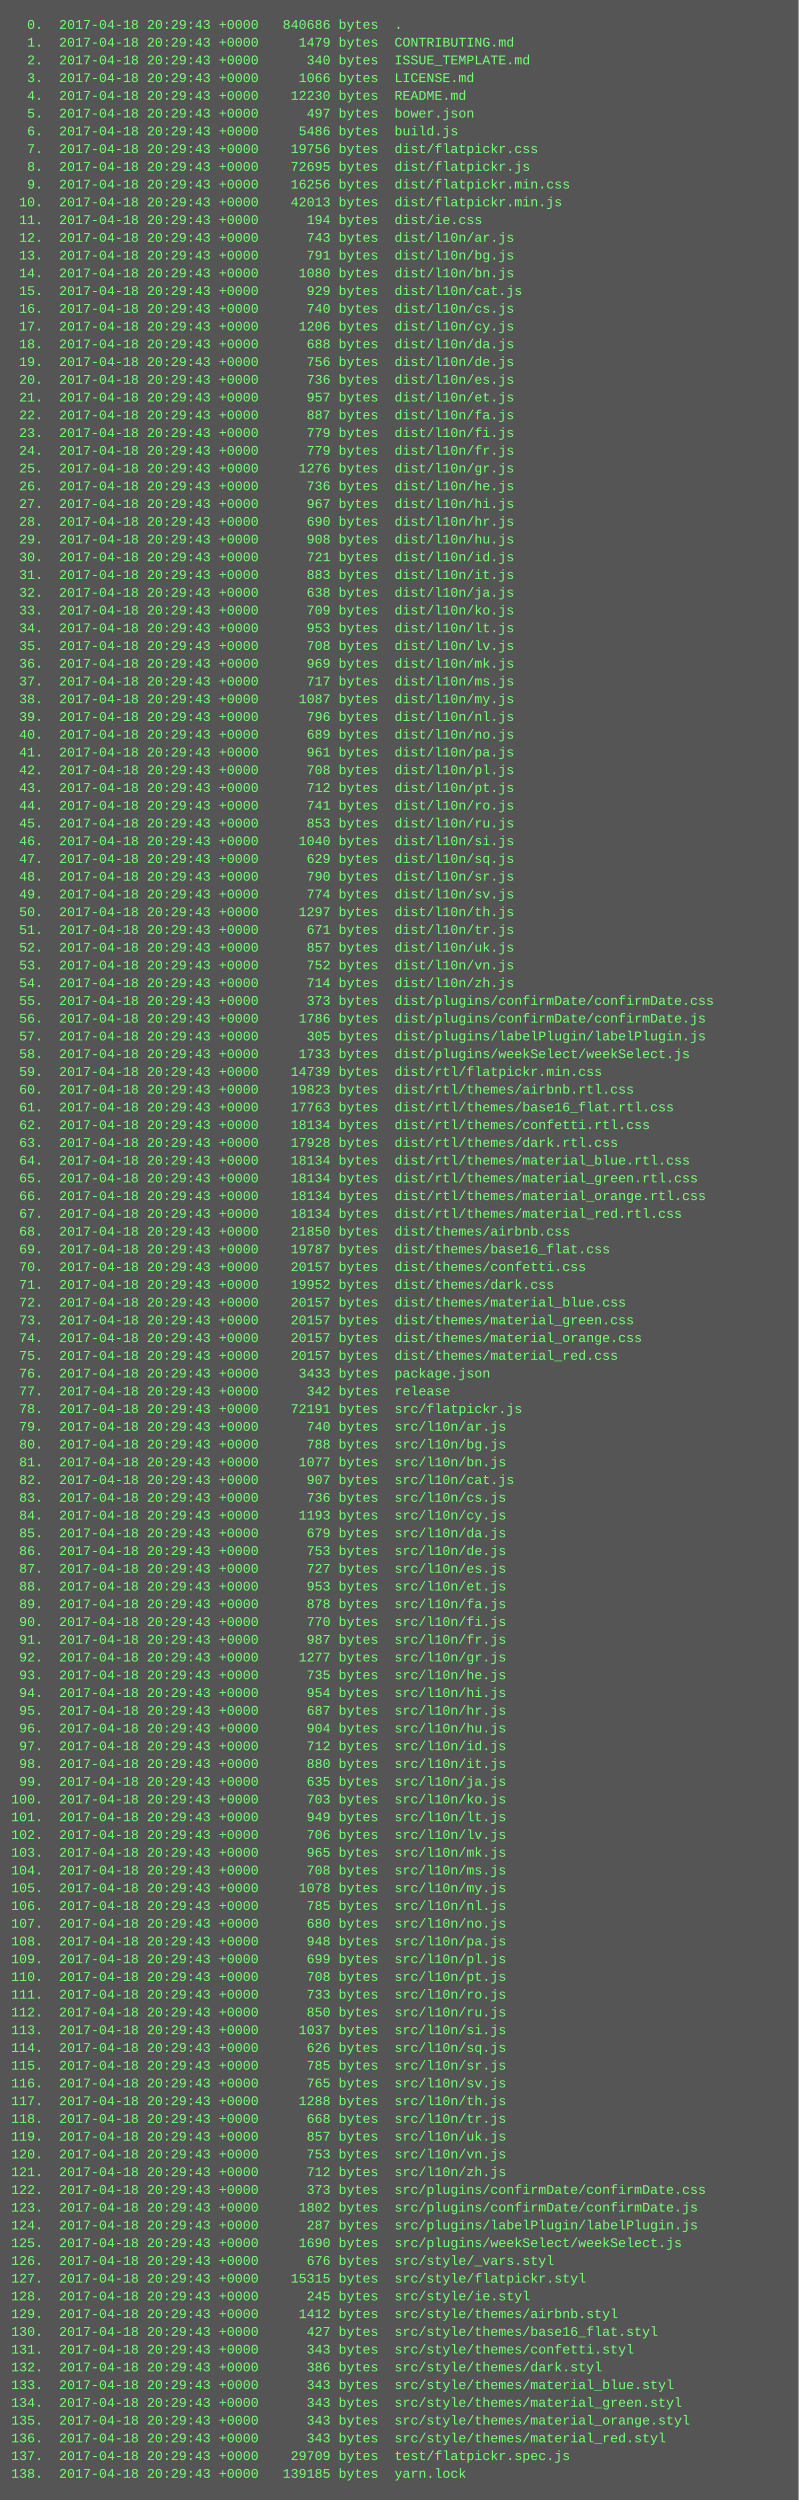
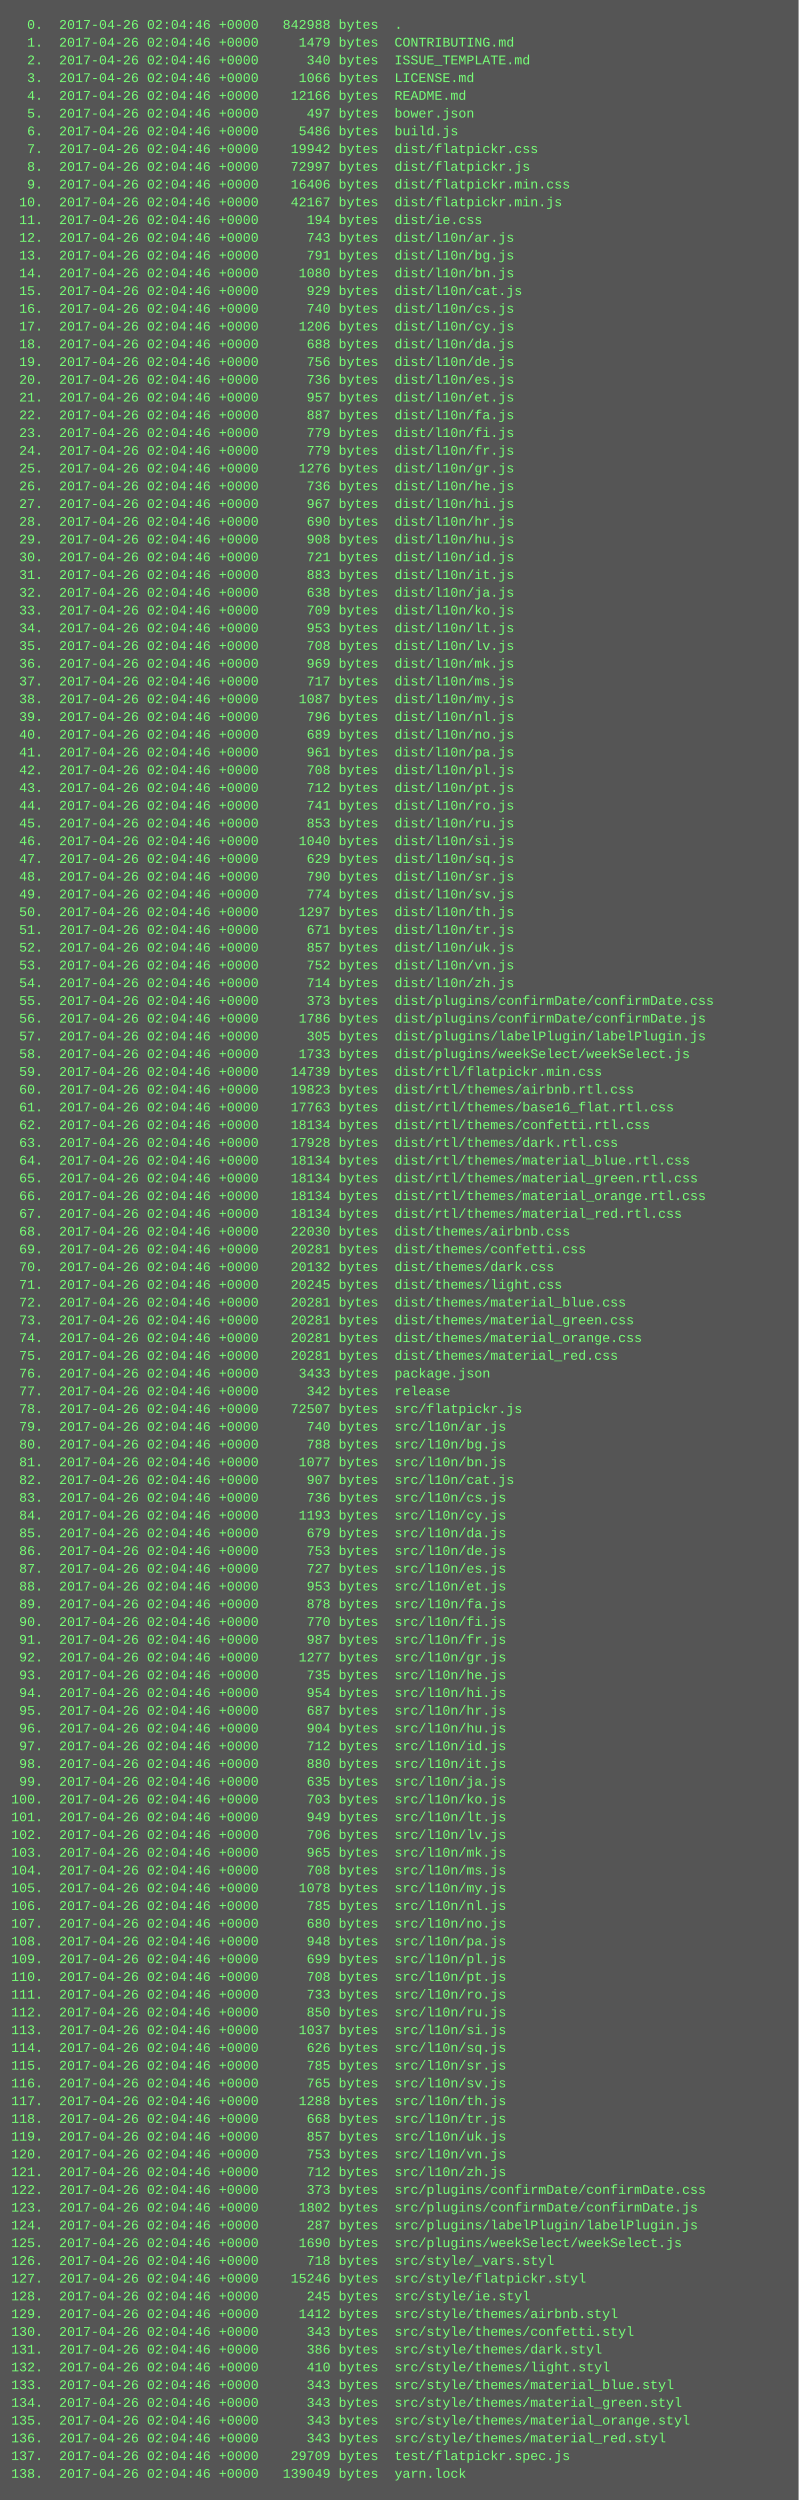
<svg xmlns="http://www.w3.org/2000/svg" height="2254" width="720">
  <rect height="2254" fill="#555" width="720" />
  <text fill="#7f7" font-family="Courier New" font-size="12" xml:space="preserve">
-     <tspan x="10" y="26">  0.  2017-04-18 20:29:43 +0000   840686 bytes  .</tspan>
-     <tspan x="10" y="42">  1.  2017-04-18 20:29:43 +0000     1479 bytes  CONTRIBUTING.md</tspan>
-     <tspan x="10" y="58">  2.  2017-04-18 20:29:43 +0000      340 bytes  ISSUE_TEMPLATE.md</tspan>
-     <tspan x="10" y="74">  3.  2017-04-18 20:29:43 +0000     1066 bytes  LICENSE.md</tspan>
-     <tspan x="10" y="90">  4.  2017-04-18 20:29:43 +0000    12230 bytes  README.md</tspan>
-     <tspan x="10" y="106">  5.  2017-04-18 20:29:43 +0000      497 bytes  bower.json</tspan>
-     <tspan x="10" y="122">  6.  2017-04-18 20:29:43 +0000     5486 bytes  build.js</tspan>
-     <tspan x="10" y="138">  7.  2017-04-18 20:29:43 +0000    19756 bytes  dist/flatpickr.css</tspan>
-     <tspan x="10" y="154">  8.  2017-04-18 20:29:43 +0000    72695 bytes  dist/flatpickr.js</tspan>
-     <tspan x="10" y="170">  9.  2017-04-18 20:29:43 +0000    16256 bytes  dist/flatpickr.min.css</tspan>
-     <tspan x="10" y="186"> 10.  2017-04-18 20:29:43 +0000    42013 bytes  dist/flatpickr.min.js</tspan>
-     <tspan x="10" y="202"> 11.  2017-04-18 20:29:43 +0000      194 bytes  dist/ie.css</tspan>
-     <tspan x="10" y="218"> 12.  2017-04-18 20:29:43 +0000      743 bytes  dist/l10n/ar.js</tspan>
-     <tspan x="10" y="234"> 13.  2017-04-18 20:29:43 +0000      791 bytes  dist/l10n/bg.js</tspan>
-     <tspan x="10" y="250"> 14.  2017-04-18 20:29:43 +0000     1080 bytes  dist/l10n/bn.js</tspan>
-     <tspan x="10" y="266"> 15.  2017-04-18 20:29:43 +0000      929 bytes  dist/l10n/cat.js</tspan>
-     <tspan x="10" y="282"> 16.  2017-04-18 20:29:43 +0000      740 bytes  dist/l10n/cs.js</tspan>
-     <tspan x="10" y="298"> 17.  2017-04-18 20:29:43 +0000     1206 bytes  dist/l10n/cy.js</tspan>
-     <tspan x="10" y="314"> 18.  2017-04-18 20:29:43 +0000      688 bytes  dist/l10n/da.js</tspan>
-     <tspan x="10" y="330"> 19.  2017-04-18 20:29:43 +0000      756 bytes  dist/l10n/de.js</tspan>
-     <tspan x="10" y="346"> 20.  2017-04-18 20:29:43 +0000      736 bytes  dist/l10n/es.js</tspan>
-     <tspan x="10" y="362"> 21.  2017-04-18 20:29:43 +0000      957 bytes  dist/l10n/et.js</tspan>
-     <tspan x="10" y="378"> 22.  2017-04-18 20:29:43 +0000      887 bytes  dist/l10n/fa.js</tspan>
-     <tspan x="10" y="394"> 23.  2017-04-18 20:29:43 +0000      779 bytes  dist/l10n/fi.js</tspan>
-     <tspan x="10" y="410"> 24.  2017-04-18 20:29:43 +0000      779 bytes  dist/l10n/fr.js</tspan>
-     <tspan x="10" y="426"> 25.  2017-04-18 20:29:43 +0000     1276 bytes  dist/l10n/gr.js</tspan>
-     <tspan x="10" y="442"> 26.  2017-04-18 20:29:43 +0000      736 bytes  dist/l10n/he.js</tspan>
-     <tspan x="10" y="458"> 27.  2017-04-18 20:29:43 +0000      967 bytes  dist/l10n/hi.js</tspan>
-     <tspan x="10" y="474"> 28.  2017-04-18 20:29:43 +0000      690 bytes  dist/l10n/hr.js</tspan>
-     <tspan x="10" y="490"> 29.  2017-04-18 20:29:43 +0000      908 bytes  dist/l10n/hu.js</tspan>
-     <tspan x="10" y="506"> 30.  2017-04-18 20:29:43 +0000      721 bytes  dist/l10n/id.js</tspan>
-     <tspan x="10" y="522"> 31.  2017-04-18 20:29:43 +0000      883 bytes  dist/l10n/it.js</tspan>
-     <tspan x="10" y="538"> 32.  2017-04-18 20:29:43 +0000      638 bytes  dist/l10n/ja.js</tspan>
-     <tspan x="10" y="554"> 33.  2017-04-18 20:29:43 +0000      709 bytes  dist/l10n/ko.js</tspan>
-     <tspan x="10" y="570"> 34.  2017-04-18 20:29:43 +0000      953 bytes  dist/l10n/lt.js</tspan>
-     <tspan x="10" y="586"> 35.  2017-04-18 20:29:43 +0000      708 bytes  dist/l10n/lv.js</tspan>
-     <tspan x="10" y="602"> 36.  2017-04-18 20:29:43 +0000      969 bytes  dist/l10n/mk.js</tspan>
-     <tspan x="10" y="618"> 37.  2017-04-18 20:29:43 +0000      717 bytes  dist/l10n/ms.js</tspan>
-     <tspan x="10" y="634"> 38.  2017-04-18 20:29:43 +0000     1087 bytes  dist/l10n/my.js</tspan>
-     <tspan x="10" y="650"> 39.  2017-04-18 20:29:43 +0000      796 bytes  dist/l10n/nl.js</tspan>
-     <tspan x="10" y="666"> 40.  2017-04-18 20:29:43 +0000      689 bytes  dist/l10n/no.js</tspan>
-     <tspan x="10" y="682"> 41.  2017-04-18 20:29:43 +0000      961 bytes  dist/l10n/pa.js</tspan>
-     <tspan x="10" y="698"> 42.  2017-04-18 20:29:43 +0000      708 bytes  dist/l10n/pl.js</tspan>
-     <tspan x="10" y="714"> 43.  2017-04-18 20:29:43 +0000      712 bytes  dist/l10n/pt.js</tspan>
-     <tspan x="10" y="730"> 44.  2017-04-18 20:29:43 +0000      741 bytes  dist/l10n/ro.js</tspan>
-     <tspan x="10" y="746"> 45.  2017-04-18 20:29:43 +0000      853 bytes  dist/l10n/ru.js</tspan>
-     <tspan x="10" y="762"> 46.  2017-04-18 20:29:43 +0000     1040 bytes  dist/l10n/si.js</tspan>
-     <tspan x="10" y="778"> 47.  2017-04-18 20:29:43 +0000      629 bytes  dist/l10n/sq.js</tspan>
-     <tspan x="10" y="794"> 48.  2017-04-18 20:29:43 +0000      790 bytes  dist/l10n/sr.js</tspan>
-     <tspan x="10" y="810"> 49.  2017-04-18 20:29:43 +0000      774 bytes  dist/l10n/sv.js</tspan>
-     <tspan x="10" y="826"> 50.  2017-04-18 20:29:43 +0000     1297 bytes  dist/l10n/th.js</tspan>
-     <tspan x="10" y="842"> 51.  2017-04-18 20:29:43 +0000      671 bytes  dist/l10n/tr.js</tspan>
-     <tspan x="10" y="858"> 52.  2017-04-18 20:29:43 +0000      857 bytes  dist/l10n/uk.js</tspan>
-     <tspan x="10" y="874"> 53.  2017-04-18 20:29:43 +0000      752 bytes  dist/l10n/vn.js</tspan>
-     <tspan x="10" y="890"> 54.  2017-04-18 20:29:43 +0000      714 bytes  dist/l10n/zh.js</tspan>
-     <tspan x="10" y="906"> 55.  2017-04-18 20:29:43 +0000      373 bytes  dist/plugins/confirmDate/confirmDate.css</tspan>
-     <tspan x="10" y="922"> 56.  2017-04-18 20:29:43 +0000     1786 bytes  dist/plugins/confirmDate/confirmDate.js</tspan>
-     <tspan x="10" y="938"> 57.  2017-04-18 20:29:43 +0000      305 bytes  dist/plugins/labelPlugin/labelPlugin.js</tspan>
-     <tspan x="10" y="954"> 58.  2017-04-18 20:29:43 +0000     1733 bytes  dist/plugins/weekSelect/weekSelect.js</tspan>
-     <tspan x="10" y="970"> 59.  2017-04-18 20:29:43 +0000    14739 bytes  dist/rtl/flatpickr.min.css</tspan>
-     <tspan x="10" y="986"> 60.  2017-04-18 20:29:43 +0000    19823 bytes  dist/rtl/themes/airbnb.rtl.css</tspan>
-     <tspan x="10" y="1002"> 61.  2017-04-18 20:29:43 +0000    17763 bytes  dist/rtl/themes/base16_flat.rtl.css</tspan>
-     <tspan x="10" y="1018"> 62.  2017-04-18 20:29:43 +0000    18134 bytes  dist/rtl/themes/confetti.rtl.css</tspan>
-     <tspan x="10" y="1034"> 63.  2017-04-18 20:29:43 +0000    17928 bytes  dist/rtl/themes/dark.rtl.css</tspan>
-     <tspan x="10" y="1050"> 64.  2017-04-18 20:29:43 +0000    18134 bytes  dist/rtl/themes/material_blue.rtl.css</tspan>
-     <tspan x="10" y="1066"> 65.  2017-04-18 20:29:43 +0000    18134 bytes  dist/rtl/themes/material_green.rtl.css</tspan>
-     <tspan x="10" y="1082"> 66.  2017-04-18 20:29:43 +0000    18134 bytes  dist/rtl/themes/material_orange.rtl.css</tspan>
-     <tspan x="10" y="1098"> 67.  2017-04-18 20:29:43 +0000    18134 bytes  dist/rtl/themes/material_red.rtl.css</tspan>
-     <tspan x="10" y="1114"> 68.  2017-04-18 20:29:43 +0000    21850 bytes  dist/themes/airbnb.css</tspan>
-     <tspan x="10" y="1130"> 69.  2017-04-18 20:29:43 +0000    19787 bytes  dist/themes/base16_flat.css</tspan>
-     <tspan x="10" y="1146"> 70.  2017-04-18 20:29:43 +0000    20157 bytes  dist/themes/confetti.css</tspan>
-     <tspan x="10" y="1162"> 71.  2017-04-18 20:29:43 +0000    19952 bytes  dist/themes/dark.css</tspan>
-     <tspan x="10" y="1178"> 72.  2017-04-18 20:29:43 +0000    20157 bytes  dist/themes/material_blue.css</tspan>
-     <tspan x="10" y="1194"> 73.  2017-04-18 20:29:43 +0000    20157 bytes  dist/themes/material_green.css</tspan>
-     <tspan x="10" y="1210"> 74.  2017-04-18 20:29:43 +0000    20157 bytes  dist/themes/material_orange.css</tspan>
-     <tspan x="10" y="1226"> 75.  2017-04-18 20:29:43 +0000    20157 bytes  dist/themes/material_red.css</tspan>
-     <tspan x="10" y="1242"> 76.  2017-04-18 20:29:43 +0000     3433 bytes  package.json</tspan>
-     <tspan x="10" y="1258"> 77.  2017-04-18 20:29:43 +0000      342 bytes  release</tspan>
-     <tspan x="10" y="1274"> 78.  2017-04-18 20:29:43 +0000    72191 bytes  src/flatpickr.js</tspan>
-     <tspan x="10" y="1290"> 79.  2017-04-18 20:29:43 +0000      740 bytes  src/l10n/ar.js</tspan>
-     <tspan x="10" y="1306"> 80.  2017-04-18 20:29:43 +0000      788 bytes  src/l10n/bg.js</tspan>
-     <tspan x="10" y="1322"> 81.  2017-04-18 20:29:43 +0000     1077 bytes  src/l10n/bn.js</tspan>
-     <tspan x="10" y="1338"> 82.  2017-04-18 20:29:43 +0000      907 bytes  src/l10n/cat.js</tspan>
-     <tspan x="10" y="1354"> 83.  2017-04-18 20:29:43 +0000      736 bytes  src/l10n/cs.js</tspan>
-     <tspan x="10" y="1370"> 84.  2017-04-18 20:29:43 +0000     1193 bytes  src/l10n/cy.js</tspan>
-     <tspan x="10" y="1386"> 85.  2017-04-18 20:29:43 +0000      679 bytes  src/l10n/da.js</tspan>
-     <tspan x="10" y="1402"> 86.  2017-04-18 20:29:43 +0000      753 bytes  src/l10n/de.js</tspan>
-     <tspan x="10" y="1418"> 87.  2017-04-18 20:29:43 +0000      727 bytes  src/l10n/es.js</tspan>
-     <tspan x="10" y="1434"> 88.  2017-04-18 20:29:43 +0000      953 bytes  src/l10n/et.js</tspan>
-     <tspan x="10" y="1450"> 89.  2017-04-18 20:29:43 +0000      878 bytes  src/l10n/fa.js</tspan>
-     <tspan x="10" y="1466"> 90.  2017-04-18 20:29:43 +0000      770 bytes  src/l10n/fi.js</tspan>
-     <tspan x="10" y="1482"> 91.  2017-04-18 20:29:43 +0000      987 bytes  src/l10n/fr.js</tspan>
-     <tspan x="10" y="1498"> 92.  2017-04-18 20:29:43 +0000     1277 bytes  src/l10n/gr.js</tspan>
-     <tspan x="10" y="1514"> 93.  2017-04-18 20:29:43 +0000      735 bytes  src/l10n/he.js</tspan>
-     <tspan x="10" y="1530"> 94.  2017-04-18 20:29:43 +0000      954 bytes  src/l10n/hi.js</tspan>
-     <tspan x="10" y="1546"> 95.  2017-04-18 20:29:43 +0000      687 bytes  src/l10n/hr.js</tspan>
-     <tspan x="10" y="1562"> 96.  2017-04-18 20:29:43 +0000      904 bytes  src/l10n/hu.js</tspan>
-     <tspan x="10" y="1578"> 97.  2017-04-18 20:29:43 +0000      712 bytes  src/l10n/id.js</tspan>
-     <tspan x="10" y="1594"> 98.  2017-04-18 20:29:43 +0000      880 bytes  src/l10n/it.js</tspan>
-     <tspan x="10" y="1610"> 99.  2017-04-18 20:29:43 +0000      635 bytes  src/l10n/ja.js</tspan>
-     <tspan x="10" y="1626">100.  2017-04-18 20:29:43 +0000      703 bytes  src/l10n/ko.js</tspan>
-     <tspan x="10" y="1642">101.  2017-04-18 20:29:43 +0000      949 bytes  src/l10n/lt.js</tspan>
-     <tspan x="10" y="1658">102.  2017-04-18 20:29:43 +0000      706 bytes  src/l10n/lv.js</tspan>
-     <tspan x="10" y="1674">103.  2017-04-18 20:29:43 +0000      965 bytes  src/l10n/mk.js</tspan>
-     <tspan x="10" y="1690">104.  2017-04-18 20:29:43 +0000      708 bytes  src/l10n/ms.js</tspan>
-     <tspan x="10" y="1706">105.  2017-04-18 20:29:43 +0000     1078 bytes  src/l10n/my.js</tspan>
-     <tspan x="10" y="1722">106.  2017-04-18 20:29:43 +0000      785 bytes  src/l10n/nl.js</tspan>
-     <tspan x="10" y="1738">107.  2017-04-18 20:29:43 +0000      680 bytes  src/l10n/no.js</tspan>
-     <tspan x="10" y="1754">108.  2017-04-18 20:29:43 +0000      948 bytes  src/l10n/pa.js</tspan>
-     <tspan x="10" y="1770">109.  2017-04-18 20:29:43 +0000      699 bytes  src/l10n/pl.js</tspan>
-     <tspan x="10" y="1786">110.  2017-04-18 20:29:43 +0000      708 bytes  src/l10n/pt.js</tspan>
-     <tspan x="10" y="1802">111.  2017-04-18 20:29:43 +0000      733 bytes  src/l10n/ro.js</tspan>
-     <tspan x="10" y="1818">112.  2017-04-18 20:29:43 +0000      850 bytes  src/l10n/ru.js</tspan>
-     <tspan x="10" y="1834">113.  2017-04-18 20:29:43 +0000     1037 bytes  src/l10n/si.js</tspan>
-     <tspan x="10" y="1850">114.  2017-04-18 20:29:43 +0000      626 bytes  src/l10n/sq.js</tspan>
-     <tspan x="10" y="1866">115.  2017-04-18 20:29:43 +0000      785 bytes  src/l10n/sr.js</tspan>
-     <tspan x="10" y="1882">116.  2017-04-18 20:29:43 +0000      765 bytes  src/l10n/sv.js</tspan>
-     <tspan x="10" y="1898">117.  2017-04-18 20:29:43 +0000     1288 bytes  src/l10n/th.js</tspan>
-     <tspan x="10" y="1914">118.  2017-04-18 20:29:43 +0000      668 bytes  src/l10n/tr.js</tspan>
-     <tspan x="10" y="1930">119.  2017-04-18 20:29:43 +0000      857 bytes  src/l10n/uk.js</tspan>
-     <tspan x="10" y="1946">120.  2017-04-18 20:29:43 +0000      753 bytes  src/l10n/vn.js</tspan>
-     <tspan x="10" y="1962">121.  2017-04-18 20:29:43 +0000      712 bytes  src/l10n/zh.js</tspan>
-     <tspan x="10" y="1978">122.  2017-04-18 20:29:43 +0000      373 bytes  src/plugins/confirmDate/confirmDate.css</tspan>
-     <tspan x="10" y="1994">123.  2017-04-18 20:29:43 +0000     1802 bytes  src/plugins/confirmDate/confirmDate.js</tspan>
-     <tspan x="10" y="2010">124.  2017-04-18 20:29:43 +0000      287 bytes  src/plugins/labelPlugin/labelPlugin.js</tspan>
-     <tspan x="10" y="2026">125.  2017-04-18 20:29:43 +0000     1690 bytes  src/plugins/weekSelect/weekSelect.js</tspan>
-     <tspan x="10" y="2042">126.  2017-04-18 20:29:43 +0000      676 bytes  src/style/_vars.styl</tspan>
-     <tspan x="10" y="2058">127.  2017-04-18 20:29:43 +0000    15315 bytes  src/style/flatpickr.styl</tspan>
-     <tspan x="10" y="2074">128.  2017-04-18 20:29:43 +0000      245 bytes  src/style/ie.styl</tspan>
-     <tspan x="10" y="2090">129.  2017-04-18 20:29:43 +0000     1412 bytes  src/style/themes/airbnb.styl</tspan>
-     <tspan x="10" y="2106">130.  2017-04-18 20:29:43 +0000      427 bytes  src/style/themes/base16_flat.styl</tspan>
-     <tspan x="10" y="2122">131.  2017-04-18 20:29:43 +0000      343 bytes  src/style/themes/confetti.styl</tspan>
-     <tspan x="10" y="2138">132.  2017-04-18 20:29:43 +0000      386 bytes  src/style/themes/dark.styl</tspan>
-     <tspan x="10" y="2154">133.  2017-04-18 20:29:43 +0000      343 bytes  src/style/themes/material_blue.styl</tspan>
-     <tspan x="10" y="2170">134.  2017-04-18 20:29:43 +0000      343 bytes  src/style/themes/material_green.styl</tspan>
-     <tspan x="10" y="2186">135.  2017-04-18 20:29:43 +0000      343 bytes  src/style/themes/material_orange.styl</tspan>
-     <tspan x="10" y="2202">136.  2017-04-18 20:29:43 +0000      343 bytes  src/style/themes/material_red.styl</tspan>
-     <tspan x="10" y="2218">137.  2017-04-18 20:29:43 +0000    29709 bytes  test/flatpickr.spec.js</tspan>
-     <tspan x="10" y="2234">138.  2017-04-18 20:29:43 +0000   139185 bytes  yarn.lock</tspan>
+     <tspan x="10" y="26">  0.  2017-04-26 02:04:46 +0000   842988 bytes  .</tspan>
+     <tspan x="10" y="42">  1.  2017-04-26 02:04:46 +0000     1479 bytes  CONTRIBUTING.md</tspan>
+     <tspan x="10" y="58">  2.  2017-04-26 02:04:46 +0000      340 bytes  ISSUE_TEMPLATE.md</tspan>
+     <tspan x="10" y="74">  3.  2017-04-26 02:04:46 +0000     1066 bytes  LICENSE.md</tspan>
+     <tspan x="10" y="90">  4.  2017-04-26 02:04:46 +0000    12166 bytes  README.md</tspan>
+     <tspan x="10" y="106">  5.  2017-04-26 02:04:46 +0000      497 bytes  bower.json</tspan>
+     <tspan x="10" y="122">  6.  2017-04-26 02:04:46 +0000     5486 bytes  build.js</tspan>
+     <tspan x="10" y="138">  7.  2017-04-26 02:04:46 +0000    19942 bytes  dist/flatpickr.css</tspan>
+     <tspan x="10" y="154">  8.  2017-04-26 02:04:46 +0000    72997 bytes  dist/flatpickr.js</tspan>
+     <tspan x="10" y="170">  9.  2017-04-26 02:04:46 +0000    16406 bytes  dist/flatpickr.min.css</tspan>
+     <tspan x="10" y="186"> 10.  2017-04-26 02:04:46 +0000    42167 bytes  dist/flatpickr.min.js</tspan>
+     <tspan x="10" y="202"> 11.  2017-04-26 02:04:46 +0000      194 bytes  dist/ie.css</tspan>
+     <tspan x="10" y="218"> 12.  2017-04-26 02:04:46 +0000      743 bytes  dist/l10n/ar.js</tspan>
+     <tspan x="10" y="234"> 13.  2017-04-26 02:04:46 +0000      791 bytes  dist/l10n/bg.js</tspan>
+     <tspan x="10" y="250"> 14.  2017-04-26 02:04:46 +0000     1080 bytes  dist/l10n/bn.js</tspan>
+     <tspan x="10" y="266"> 15.  2017-04-26 02:04:46 +0000      929 bytes  dist/l10n/cat.js</tspan>
+     <tspan x="10" y="282"> 16.  2017-04-26 02:04:46 +0000      740 bytes  dist/l10n/cs.js</tspan>
+     <tspan x="10" y="298"> 17.  2017-04-26 02:04:46 +0000     1206 bytes  dist/l10n/cy.js</tspan>
+     <tspan x="10" y="314"> 18.  2017-04-26 02:04:46 +0000      688 bytes  dist/l10n/da.js</tspan>
+     <tspan x="10" y="330"> 19.  2017-04-26 02:04:46 +0000      756 bytes  dist/l10n/de.js</tspan>
+     <tspan x="10" y="346"> 20.  2017-04-26 02:04:46 +0000      736 bytes  dist/l10n/es.js</tspan>
+     <tspan x="10" y="362"> 21.  2017-04-26 02:04:46 +0000      957 bytes  dist/l10n/et.js</tspan>
+     <tspan x="10" y="378"> 22.  2017-04-26 02:04:46 +0000      887 bytes  dist/l10n/fa.js</tspan>
+     <tspan x="10" y="394"> 23.  2017-04-26 02:04:46 +0000      779 bytes  dist/l10n/fi.js</tspan>
+     <tspan x="10" y="410"> 24.  2017-04-26 02:04:46 +0000      779 bytes  dist/l10n/fr.js</tspan>
+     <tspan x="10" y="426"> 25.  2017-04-26 02:04:46 +0000     1276 bytes  dist/l10n/gr.js</tspan>
+     <tspan x="10" y="442"> 26.  2017-04-26 02:04:46 +0000      736 bytes  dist/l10n/he.js</tspan>
+     <tspan x="10" y="458"> 27.  2017-04-26 02:04:46 +0000      967 bytes  dist/l10n/hi.js</tspan>
+     <tspan x="10" y="474"> 28.  2017-04-26 02:04:46 +0000      690 bytes  dist/l10n/hr.js</tspan>
+     <tspan x="10" y="490"> 29.  2017-04-26 02:04:46 +0000      908 bytes  dist/l10n/hu.js</tspan>
+     <tspan x="10" y="506"> 30.  2017-04-26 02:04:46 +0000      721 bytes  dist/l10n/id.js</tspan>
+     <tspan x="10" y="522"> 31.  2017-04-26 02:04:46 +0000      883 bytes  dist/l10n/it.js</tspan>
+     <tspan x="10" y="538"> 32.  2017-04-26 02:04:46 +0000      638 bytes  dist/l10n/ja.js</tspan>
+     <tspan x="10" y="554"> 33.  2017-04-26 02:04:46 +0000      709 bytes  dist/l10n/ko.js</tspan>
+     <tspan x="10" y="570"> 34.  2017-04-26 02:04:46 +0000      953 bytes  dist/l10n/lt.js</tspan>
+     <tspan x="10" y="586"> 35.  2017-04-26 02:04:46 +0000      708 bytes  dist/l10n/lv.js</tspan>
+     <tspan x="10" y="602"> 36.  2017-04-26 02:04:46 +0000      969 bytes  dist/l10n/mk.js</tspan>
+     <tspan x="10" y="618"> 37.  2017-04-26 02:04:46 +0000      717 bytes  dist/l10n/ms.js</tspan>
+     <tspan x="10" y="634"> 38.  2017-04-26 02:04:46 +0000     1087 bytes  dist/l10n/my.js</tspan>
+     <tspan x="10" y="650"> 39.  2017-04-26 02:04:46 +0000      796 bytes  dist/l10n/nl.js</tspan>
+     <tspan x="10" y="666"> 40.  2017-04-26 02:04:46 +0000      689 bytes  dist/l10n/no.js</tspan>
+     <tspan x="10" y="682"> 41.  2017-04-26 02:04:46 +0000      961 bytes  dist/l10n/pa.js</tspan>
+     <tspan x="10" y="698"> 42.  2017-04-26 02:04:46 +0000      708 bytes  dist/l10n/pl.js</tspan>
+     <tspan x="10" y="714"> 43.  2017-04-26 02:04:46 +0000      712 bytes  dist/l10n/pt.js</tspan>
+     <tspan x="10" y="730"> 44.  2017-04-26 02:04:46 +0000      741 bytes  dist/l10n/ro.js</tspan>
+     <tspan x="10" y="746"> 45.  2017-04-26 02:04:46 +0000      853 bytes  dist/l10n/ru.js</tspan>
+     <tspan x="10" y="762"> 46.  2017-04-26 02:04:46 +0000     1040 bytes  dist/l10n/si.js</tspan>
+     <tspan x="10" y="778"> 47.  2017-04-26 02:04:46 +0000      629 bytes  dist/l10n/sq.js</tspan>
+     <tspan x="10" y="794"> 48.  2017-04-26 02:04:46 +0000      790 bytes  dist/l10n/sr.js</tspan>
+     <tspan x="10" y="810"> 49.  2017-04-26 02:04:46 +0000      774 bytes  dist/l10n/sv.js</tspan>
+     <tspan x="10" y="826"> 50.  2017-04-26 02:04:46 +0000     1297 bytes  dist/l10n/th.js</tspan>
+     <tspan x="10" y="842"> 51.  2017-04-26 02:04:46 +0000      671 bytes  dist/l10n/tr.js</tspan>
+     <tspan x="10" y="858"> 52.  2017-04-26 02:04:46 +0000      857 bytes  dist/l10n/uk.js</tspan>
+     <tspan x="10" y="874"> 53.  2017-04-26 02:04:46 +0000      752 bytes  dist/l10n/vn.js</tspan>
+     <tspan x="10" y="890"> 54.  2017-04-26 02:04:46 +0000      714 bytes  dist/l10n/zh.js</tspan>
+     <tspan x="10" y="906"> 55.  2017-04-26 02:04:46 +0000      373 bytes  dist/plugins/confirmDate/confirmDate.css</tspan>
+     <tspan x="10" y="922"> 56.  2017-04-26 02:04:46 +0000     1786 bytes  dist/plugins/confirmDate/confirmDate.js</tspan>
+     <tspan x="10" y="938"> 57.  2017-04-26 02:04:46 +0000      305 bytes  dist/plugins/labelPlugin/labelPlugin.js</tspan>
+     <tspan x="10" y="954"> 58.  2017-04-26 02:04:46 +0000     1733 bytes  dist/plugins/weekSelect/weekSelect.js</tspan>
+     <tspan x="10" y="970"> 59.  2017-04-26 02:04:46 +0000    14739 bytes  dist/rtl/flatpickr.min.css</tspan>
+     <tspan x="10" y="986"> 60.  2017-04-26 02:04:46 +0000    19823 bytes  dist/rtl/themes/airbnb.rtl.css</tspan>
+     <tspan x="10" y="1002"> 61.  2017-04-26 02:04:46 +0000    17763 bytes  dist/rtl/themes/base16_flat.rtl.css</tspan>
+     <tspan x="10" y="1018"> 62.  2017-04-26 02:04:46 +0000    18134 bytes  dist/rtl/themes/confetti.rtl.css</tspan>
+     <tspan x="10" y="1034"> 63.  2017-04-26 02:04:46 +0000    17928 bytes  dist/rtl/themes/dark.rtl.css</tspan>
+     <tspan x="10" y="1050"> 64.  2017-04-26 02:04:46 +0000    18134 bytes  dist/rtl/themes/material_blue.rtl.css</tspan>
+     <tspan x="10" y="1066"> 65.  2017-04-26 02:04:46 +0000    18134 bytes  dist/rtl/themes/material_green.rtl.css</tspan>
+     <tspan x="10" y="1082"> 66.  2017-04-26 02:04:46 +0000    18134 bytes  dist/rtl/themes/material_orange.rtl.css</tspan>
+     <tspan x="10" y="1098"> 67.  2017-04-26 02:04:46 +0000    18134 bytes  dist/rtl/themes/material_red.rtl.css</tspan>
+     <tspan x="10" y="1114"> 68.  2017-04-26 02:04:46 +0000    22030 bytes  dist/themes/airbnb.css</tspan>
+     <tspan x="10" y="1130"> 69.  2017-04-26 02:04:46 +0000    20281 bytes  dist/themes/confetti.css</tspan>
+     <tspan x="10" y="1146"> 70.  2017-04-26 02:04:46 +0000    20132 bytes  dist/themes/dark.css</tspan>
+     <tspan x="10" y="1162"> 71.  2017-04-26 02:04:46 +0000    20245 bytes  dist/themes/light.css</tspan>
+     <tspan x="10" y="1178"> 72.  2017-04-26 02:04:46 +0000    20281 bytes  dist/themes/material_blue.css</tspan>
+     <tspan x="10" y="1194"> 73.  2017-04-26 02:04:46 +0000    20281 bytes  dist/themes/material_green.css</tspan>
+     <tspan x="10" y="1210"> 74.  2017-04-26 02:04:46 +0000    20281 bytes  dist/themes/material_orange.css</tspan>
+     <tspan x="10" y="1226"> 75.  2017-04-26 02:04:46 +0000    20281 bytes  dist/themes/material_red.css</tspan>
+     <tspan x="10" y="1242"> 76.  2017-04-26 02:04:46 +0000     3433 bytes  package.json</tspan>
+     <tspan x="10" y="1258"> 77.  2017-04-26 02:04:46 +0000      342 bytes  release</tspan>
+     <tspan x="10" y="1274"> 78.  2017-04-26 02:04:46 +0000    72507 bytes  src/flatpickr.js</tspan>
+     <tspan x="10" y="1290"> 79.  2017-04-26 02:04:46 +0000      740 bytes  src/l10n/ar.js</tspan>
+     <tspan x="10" y="1306"> 80.  2017-04-26 02:04:46 +0000      788 bytes  src/l10n/bg.js</tspan>
+     <tspan x="10" y="1322"> 81.  2017-04-26 02:04:46 +0000     1077 bytes  src/l10n/bn.js</tspan>
+     <tspan x="10" y="1338"> 82.  2017-04-26 02:04:46 +0000      907 bytes  src/l10n/cat.js</tspan>
+     <tspan x="10" y="1354"> 83.  2017-04-26 02:04:46 +0000      736 bytes  src/l10n/cs.js</tspan>
+     <tspan x="10" y="1370"> 84.  2017-04-26 02:04:46 +0000     1193 bytes  src/l10n/cy.js</tspan>
+     <tspan x="10" y="1386"> 85.  2017-04-26 02:04:46 +0000      679 bytes  src/l10n/da.js</tspan>
+     <tspan x="10" y="1402"> 86.  2017-04-26 02:04:46 +0000      753 bytes  src/l10n/de.js</tspan>
+     <tspan x="10" y="1418"> 87.  2017-04-26 02:04:46 +0000      727 bytes  src/l10n/es.js</tspan>
+     <tspan x="10" y="1434"> 88.  2017-04-26 02:04:46 +0000      953 bytes  src/l10n/et.js</tspan>
+     <tspan x="10" y="1450"> 89.  2017-04-26 02:04:46 +0000      878 bytes  src/l10n/fa.js</tspan>
+     <tspan x="10" y="1466"> 90.  2017-04-26 02:04:46 +0000      770 bytes  src/l10n/fi.js</tspan>
+     <tspan x="10" y="1482"> 91.  2017-04-26 02:04:46 +0000      987 bytes  src/l10n/fr.js</tspan>
+     <tspan x="10" y="1498"> 92.  2017-04-26 02:04:46 +0000     1277 bytes  src/l10n/gr.js</tspan>
+     <tspan x="10" y="1514"> 93.  2017-04-26 02:04:46 +0000      735 bytes  src/l10n/he.js</tspan>
+     <tspan x="10" y="1530"> 94.  2017-04-26 02:04:46 +0000      954 bytes  src/l10n/hi.js</tspan>
+     <tspan x="10" y="1546"> 95.  2017-04-26 02:04:46 +0000      687 bytes  src/l10n/hr.js</tspan>
+     <tspan x="10" y="1562"> 96.  2017-04-26 02:04:46 +0000      904 bytes  src/l10n/hu.js</tspan>
+     <tspan x="10" y="1578"> 97.  2017-04-26 02:04:46 +0000      712 bytes  src/l10n/id.js</tspan>
+     <tspan x="10" y="1594"> 98.  2017-04-26 02:04:46 +0000      880 bytes  src/l10n/it.js</tspan>
+     <tspan x="10" y="1610"> 99.  2017-04-26 02:04:46 +0000      635 bytes  src/l10n/ja.js</tspan>
+     <tspan x="10" y="1626">100.  2017-04-26 02:04:46 +0000      703 bytes  src/l10n/ko.js</tspan>
+     <tspan x="10" y="1642">101.  2017-04-26 02:04:46 +0000      949 bytes  src/l10n/lt.js</tspan>
+     <tspan x="10" y="1658">102.  2017-04-26 02:04:46 +0000      706 bytes  src/l10n/lv.js</tspan>
+     <tspan x="10" y="1674">103.  2017-04-26 02:04:46 +0000      965 bytes  src/l10n/mk.js</tspan>
+     <tspan x="10" y="1690">104.  2017-04-26 02:04:46 +0000      708 bytes  src/l10n/ms.js</tspan>
+     <tspan x="10" y="1706">105.  2017-04-26 02:04:46 +0000     1078 bytes  src/l10n/my.js</tspan>
+     <tspan x="10" y="1722">106.  2017-04-26 02:04:46 +0000      785 bytes  src/l10n/nl.js</tspan>
+     <tspan x="10" y="1738">107.  2017-04-26 02:04:46 +0000      680 bytes  src/l10n/no.js</tspan>
+     <tspan x="10" y="1754">108.  2017-04-26 02:04:46 +0000      948 bytes  src/l10n/pa.js</tspan>
+     <tspan x="10" y="1770">109.  2017-04-26 02:04:46 +0000      699 bytes  src/l10n/pl.js</tspan>
+     <tspan x="10" y="1786">110.  2017-04-26 02:04:46 +0000      708 bytes  src/l10n/pt.js</tspan>
+     <tspan x="10" y="1802">111.  2017-04-26 02:04:46 +0000      733 bytes  src/l10n/ro.js</tspan>
+     <tspan x="10" y="1818">112.  2017-04-26 02:04:46 +0000      850 bytes  src/l10n/ru.js</tspan>
+     <tspan x="10" y="1834">113.  2017-04-26 02:04:46 +0000     1037 bytes  src/l10n/si.js</tspan>
+     <tspan x="10" y="1850">114.  2017-04-26 02:04:46 +0000      626 bytes  src/l10n/sq.js</tspan>
+     <tspan x="10" y="1866">115.  2017-04-26 02:04:46 +0000      785 bytes  src/l10n/sr.js</tspan>
+     <tspan x="10" y="1882">116.  2017-04-26 02:04:46 +0000      765 bytes  src/l10n/sv.js</tspan>
+     <tspan x="10" y="1898">117.  2017-04-26 02:04:46 +0000     1288 bytes  src/l10n/th.js</tspan>
+     <tspan x="10" y="1914">118.  2017-04-26 02:04:46 +0000      668 bytes  src/l10n/tr.js</tspan>
+     <tspan x="10" y="1930">119.  2017-04-26 02:04:46 +0000      857 bytes  src/l10n/uk.js</tspan>
+     <tspan x="10" y="1946">120.  2017-04-26 02:04:46 +0000      753 bytes  src/l10n/vn.js</tspan>
+     <tspan x="10" y="1962">121.  2017-04-26 02:04:46 +0000      712 bytes  src/l10n/zh.js</tspan>
+     <tspan x="10" y="1978">122.  2017-04-26 02:04:46 +0000      373 bytes  src/plugins/confirmDate/confirmDate.css</tspan>
+     <tspan x="10" y="1994">123.  2017-04-26 02:04:46 +0000     1802 bytes  src/plugins/confirmDate/confirmDate.js</tspan>
+     <tspan x="10" y="2010">124.  2017-04-26 02:04:46 +0000      287 bytes  src/plugins/labelPlugin/labelPlugin.js</tspan>
+     <tspan x="10" y="2026">125.  2017-04-26 02:04:46 +0000     1690 bytes  src/plugins/weekSelect/weekSelect.js</tspan>
+     <tspan x="10" y="2042">126.  2017-04-26 02:04:46 +0000      718 bytes  src/style/_vars.styl</tspan>
+     <tspan x="10" y="2058">127.  2017-04-26 02:04:46 +0000    15246 bytes  src/style/flatpickr.styl</tspan>
+     <tspan x="10" y="2074">128.  2017-04-26 02:04:46 +0000      245 bytes  src/style/ie.styl</tspan>
+     <tspan x="10" y="2090">129.  2017-04-26 02:04:46 +0000     1412 bytes  src/style/themes/airbnb.styl</tspan>
+     <tspan x="10" y="2106">130.  2017-04-26 02:04:46 +0000      343 bytes  src/style/themes/confetti.styl</tspan>
+     <tspan x="10" y="2122">131.  2017-04-26 02:04:46 +0000      386 bytes  src/style/themes/dark.styl</tspan>
+     <tspan x="10" y="2138">132.  2017-04-26 02:04:46 +0000      410 bytes  src/style/themes/light.styl</tspan>
+     <tspan x="10" y="2154">133.  2017-04-26 02:04:46 +0000      343 bytes  src/style/themes/material_blue.styl</tspan>
+     <tspan x="10" y="2170">134.  2017-04-26 02:04:46 +0000      343 bytes  src/style/themes/material_green.styl</tspan>
+     <tspan x="10" y="2186">135.  2017-04-26 02:04:46 +0000      343 bytes  src/style/themes/material_orange.styl</tspan>
+     <tspan x="10" y="2202">136.  2017-04-26 02:04:46 +0000      343 bytes  src/style/themes/material_red.styl</tspan>
+     <tspan x="10" y="2218">137.  2017-04-26 02:04:46 +0000    29709 bytes  test/flatpickr.spec.js</tspan>
+     <tspan x="10" y="2234">138.  2017-04-26 02:04:46 +0000   139049 bytes  yarn.lock</tspan>
  </text>
</svg>
